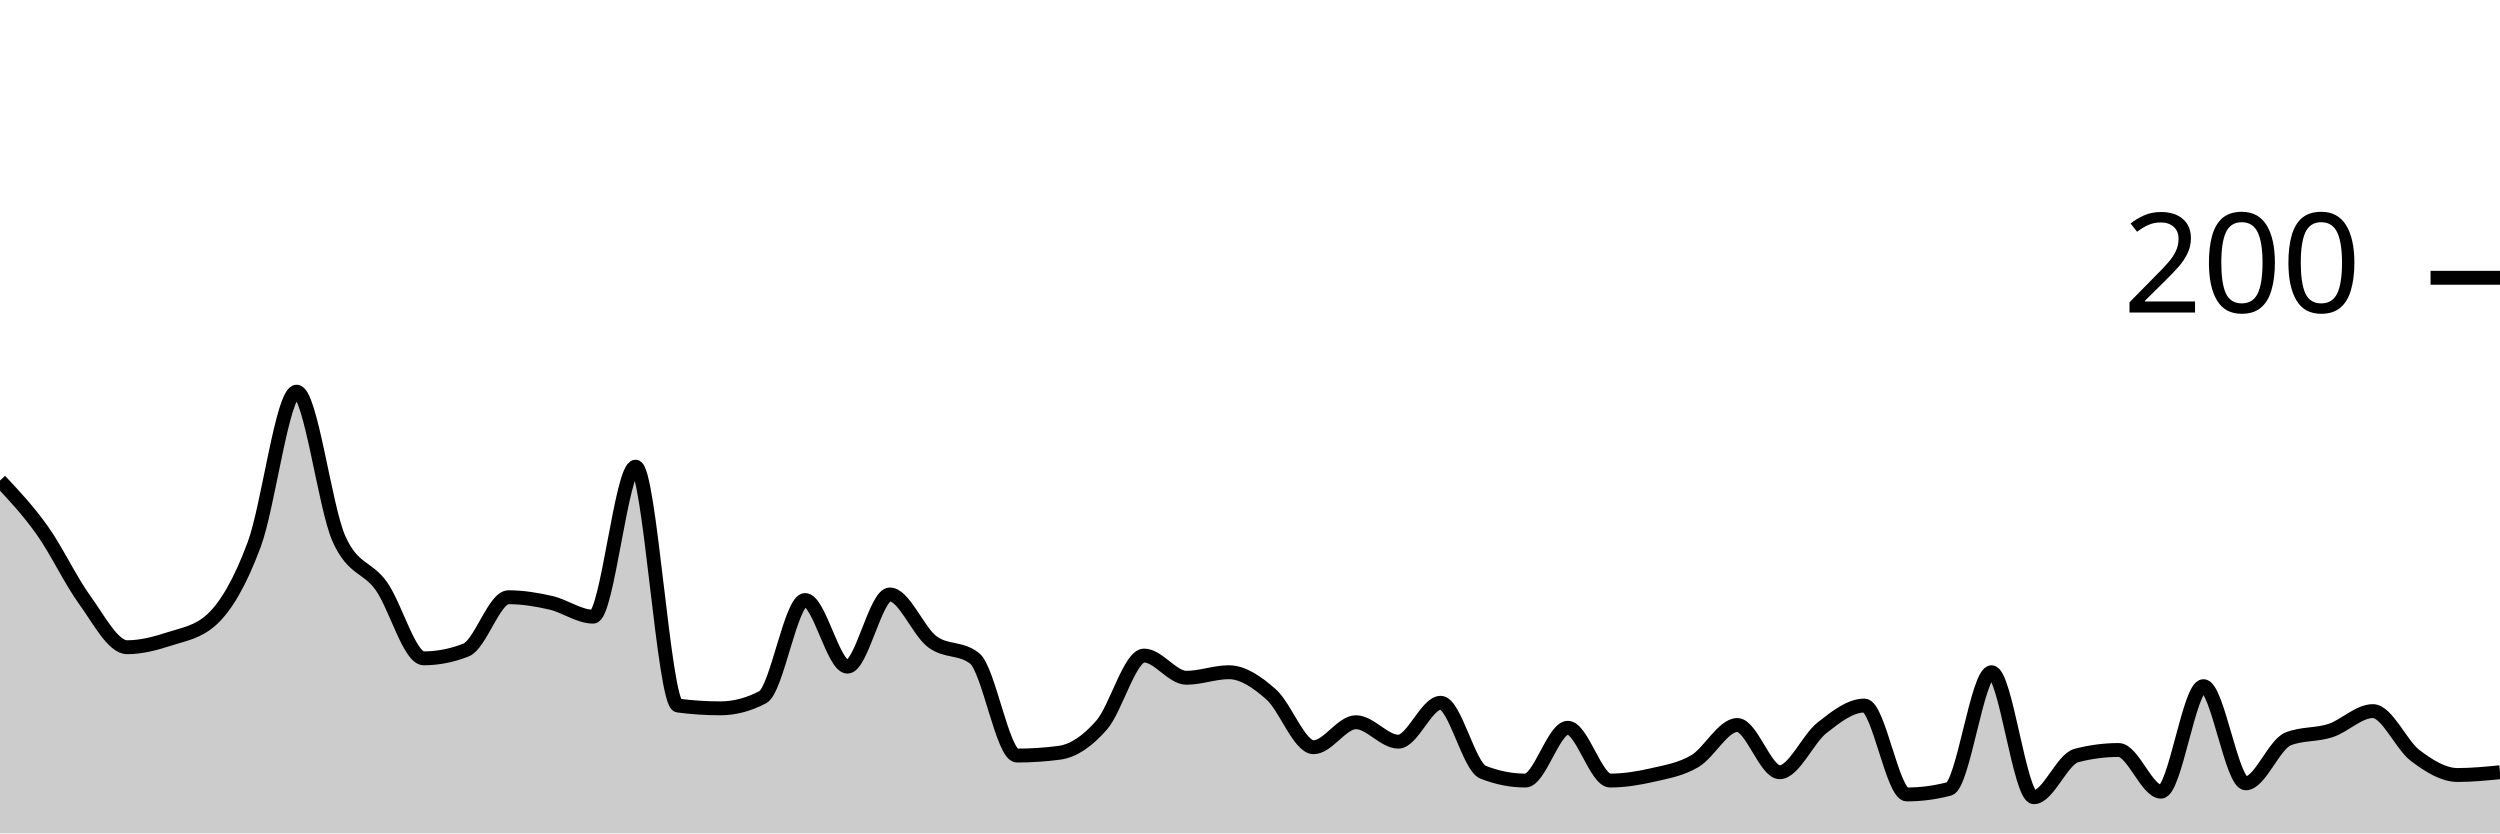
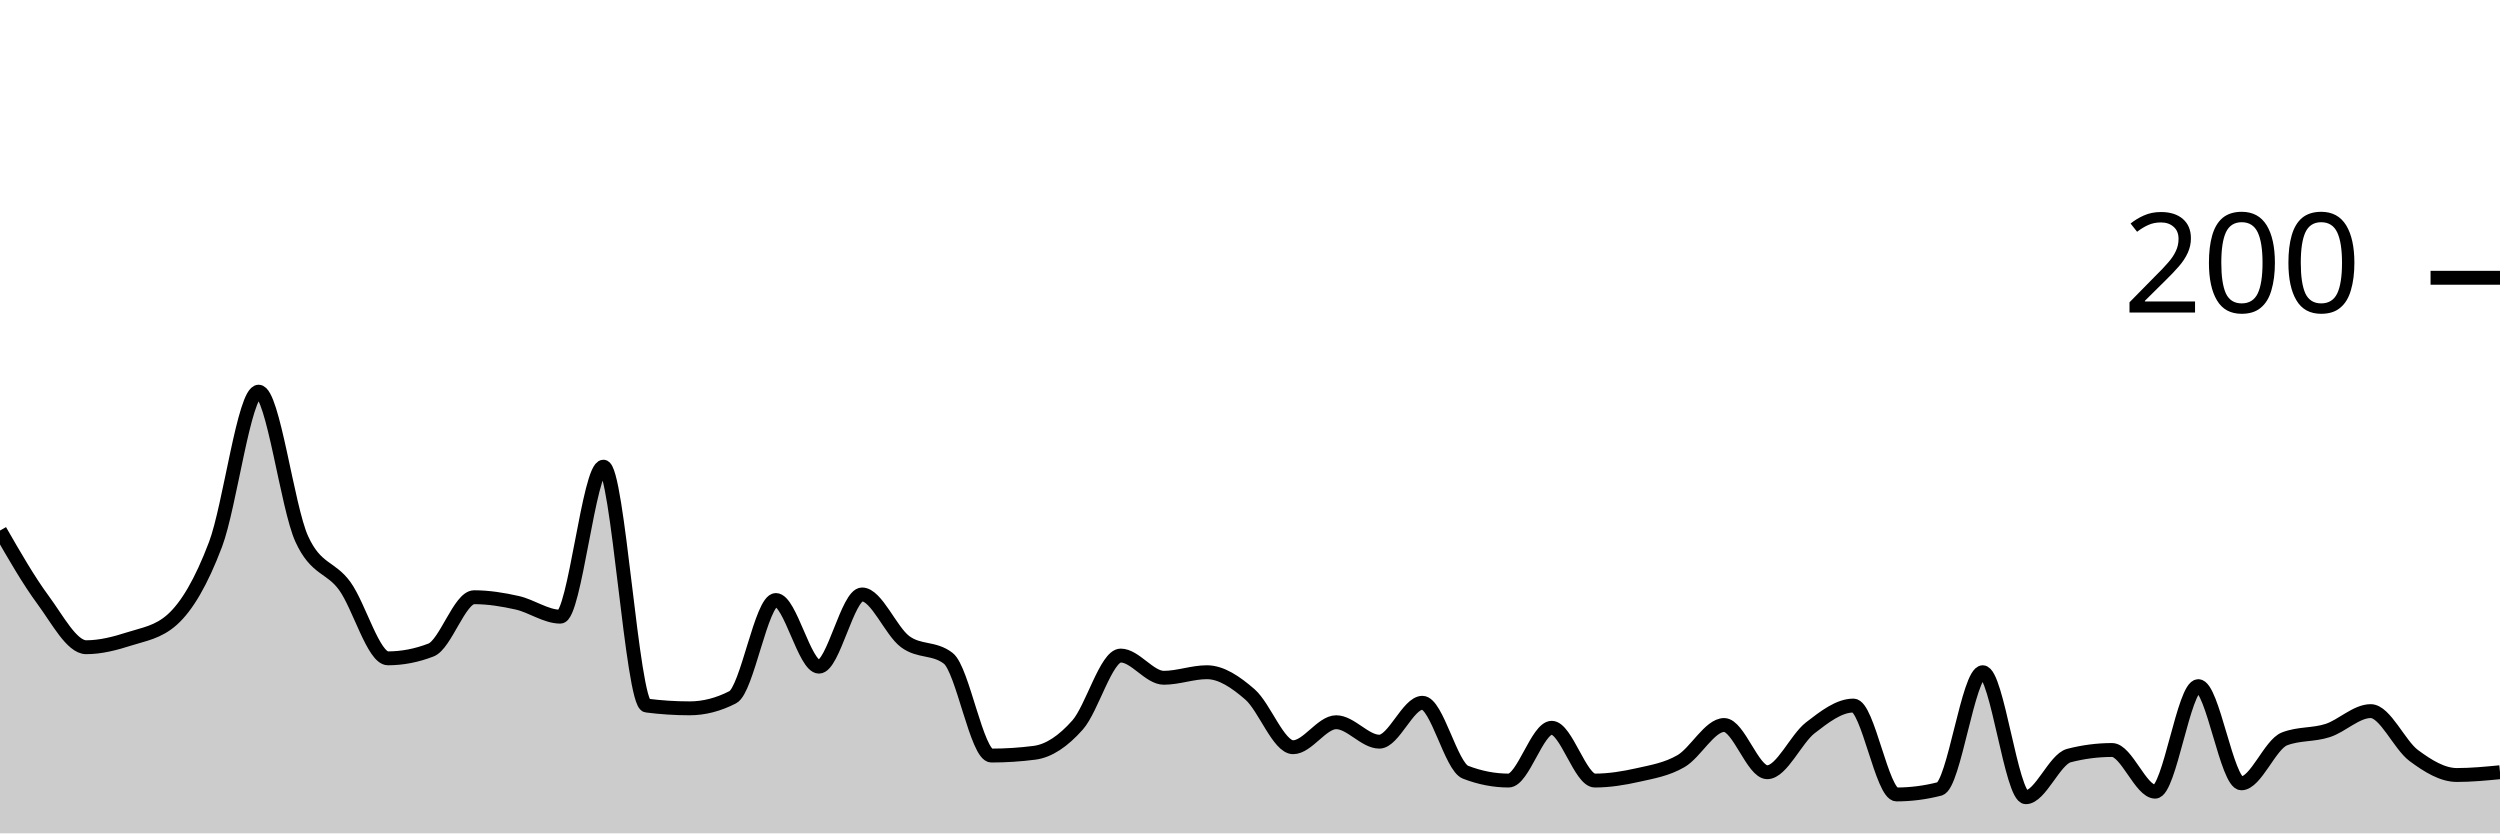
<svg xmlns="http://www.w3.org/2000/svg" viewBox="0 0 180 60">
  <g transform="translate(0,20)">
-     <path class="area" fill="rgba(0, 0, 0, 0.2)" d="M0,14.6C1.017,15.683,2.034,16.767,3.051,18.2C4.068,19.633,5.085,21.8,6.102,23.2C7.119,24.6,8.136,26.6,9.153,26.6C10.169,26.6,11.186,26.333,12.203,26C13.22,25.667,14.237,25.533,15.254,24.6C16.271,23.667,17.288,21.933,18.305,19.2C19.322,16.467,20.339,8.2,21.356,8.2C22.373,8.2,23.39,16.533,24.407,18.8C25.424,21.067,26.441,20.767,27.458,22.2C28.475,23.633,29.492,27.4,30.508,27.4C31.525,27.4,32.542,27.2,33.559,26.8C34.576,26.4,35.593,23,36.61,23C37.627,23,38.644,23.167,39.661,23.4C40.678,23.633,41.695,24.4,42.712,24.4C43.729,24.4,44.746,13.6,45.763,13.6C46.78,13.6,47.797,30.667,48.814,30.8C49.831,30.933,50.847,31,51.864,31C52.881,31,53.898,30.733,54.915,30.2C55.932,29.667,56.949,23.2,57.966,23.2C58.983,23.2,60,28,61.017,28C62.034,28,63.051,22.8,64.068,22.8C65.085,22.8,66.102,25.433,67.119,26.2C68.136,26.967,69.153,26.6,70.169,27.4C71.186,28.2,72.203,34.4,73.22,34.4C74.237,34.4,75.254,34.333,76.271,34.2C77.288,34.067,78.305,33.367,79.322,32.2C80.339,31.033,81.356,27.2,82.373,27.2C83.39,27.2,84.407,28.8,85.424,28.8C86.441,28.8,87.458,28.4,88.475,28.4C89.492,28.4,90.508,29.1,91.525,30C92.542,30.9,93.559,33.8,94.576,33.8C95.593,33.8,96.61,32,97.627,32C98.644,32,99.661,33.4,100.678,33.4C101.695,33.4,102.712,30.6,103.729,30.6C104.746,30.6,105.763,35.2,106.78,35.6C107.797,36,108.814,36.2,109.831,36.2C110.847,36.2,111.864,32.4,112.881,32.4C113.898,32.4,114.915,36.2,115.932,36.2C116.949,36.2,117.966,36.033,118.983,35.8C120,35.567,121.017,35.4,122.034,34.8C123.051,34.2,124.068,32.2,125.085,32.2C126.102,32.2,127.119,35.6,128.136,35.6C129.153,35.6,130.169,33.2,131.186,32.4C132.203,31.6,133.22,30.8,134.237,30.8C135.254,30.8,136.271,37.2,137.288,37.2C138.305,37.2,139.322,37.067,140.339,36.8C141.356,36.533,142.373,28.4,143.39,28.4C144.407,28.4,145.424,37.4,146.441,37.4C147.458,37.4,148.475,34.667,149.492,34.4C150.508,34.133,151.525,34,152.542,34C153.559,34,154.576,37,155.593,37C156.61,37,157.627,29.4,158.644,29.4C159.661,29.4,160.678,36.4,161.695,36.4C162.712,36.4,163.729,33.6,164.746,33.2C165.763,32.8,166.78,32.933,167.797,32.6C168.814,32.267,169.831,31.2,170.847,31.2C171.864,31.2,172.881,33.633,173.898,34.4C174.915,35.167,175.932,35.8,176.949,35.8C177.966,35.8,178.983,35.7,180,35.6L180,40C178.983,40,177.966,40,176.949,40C175.932,40,174.915,40,173.898,40C172.881,40,171.864,40,170.847,40C169.831,40,168.814,40,167.797,40C166.78,40,165.763,40,164.746,40C163.729,40,162.712,40,161.695,40C160.678,40,159.661,40,158.644,40C157.627,40,156.61,40,155.593,40C154.576,40,153.559,40,152.542,40C151.525,40,150.508,40,149.492,40C148.475,40,147.458,40,146.441,40C145.424,40,144.407,40,143.39,40C142.373,40,141.356,40,140.339,40C139.322,40,138.305,40,137.288,40C136.271,40,135.254,40,134.237,40C133.22,40,132.203,40,131.186,40C130.169,40,129.153,40,128.136,40C127.119,40,126.102,40,125.085,40C124.068,40,123.051,40,122.034,40C121.017,40,120,40,118.983,40C117.966,40,116.949,40,115.932,40C114.915,40,113.898,40,112.881,40C111.864,40,110.847,40,109.831,40C108.814,40,107.797,40,106.78,40C105.763,40,104.746,40,103.729,40C102.712,40,101.695,40,100.678,40C99.661,40,98.644,40,97.627,40C96.61,40,95.593,40,94.576,40C93.559,40,92.542,40,91.525,40C90.508,40,89.492,40,88.475,40C87.458,40,86.441,40,85.424,40C84.407,40,83.39,40,82.373,40C81.356,40,80.339,40,79.322,40C78.305,40,77.288,40,76.271,40C75.254,40,74.237,40,73.22,40C72.203,40,71.186,40,70.169,40C69.153,40,68.136,40,67.119,40C66.102,40,65.085,40,64.068,40C63.051,40,62.034,40,61.017,40C60,40,58.983,40,57.966,40C56.949,40,55.932,40,54.915,40C53.898,40,52.881,40,51.864,40C50.847,40,49.831,40,48.814,40C47.797,40,46.78,40,45.763,40C44.746,40,43.729,40,42.712,40C41.695,40,40.678,40,39.661,40C38.644,40,37.627,40,36.61,40C35.593,40,34.576,40,33.559,40C32.542,40,31.525,40,30.508,40C29.492,40,28.475,40,27.458,40C26.441,40,25.424,40,24.407,40C23.39,40,22.373,40,21.356,40C20.339,40,19.322,40,18.305,40C17.288,40,16.271,40,15.254,40C14.237,40,13.22,40,12.203,40C11.186,40,10.169,40,9.153,40C8.136,40,7.119,40,6.102,40C5.085,40,4.068,40,3.051,40C2.034,40,1.017,40,0,40Z" />
-     <path class="line" stroke="black" fill="none" d="M0,14.6C1.017,15.683,2.034,16.767,3.051,18.2C4.068,19.633,5.085,21.8,6.102,23.2C7.119,24.6,8.136,26.6,9.153,26.6C10.169,26.6,11.186,26.333,12.203,26C13.22,25.667,14.237,25.533,15.254,24.6C16.271,23.667,17.288,21.933,18.305,19.2C19.322,16.467,20.339,8.2,21.356,8.2C22.373,8.2,23.39,16.533,24.407,18.8C25.424,21.067,26.441,20.767,27.458,22.2C28.475,23.633,29.492,27.4,30.508,27.4C31.525,27.4,32.542,27.2,33.559,26.8C34.576,26.4,35.593,23,36.61,23C37.627,23,38.644,23.167,39.661,23.4C40.678,23.633,41.695,24.4,42.712,24.4C43.729,24.4,44.746,13.6,45.763,13.6C46.78,13.6,47.797,30.667,48.814,30.8C49.831,30.933,50.847,31,51.864,31C52.881,31,53.898,30.733,54.915,30.2C55.932,29.667,56.949,23.2,57.966,23.2C58.983,23.2,60,28,61.017,28C62.034,28,63.051,22.8,64.068,22.8C65.085,22.8,66.102,25.433,67.119,26.2C68.136,26.967,69.153,26.6,70.169,27.4C71.186,28.2,72.203,34.4,73.22,34.4C74.237,34.4,75.254,34.333,76.271,34.2C77.288,34.067,78.305,33.367,79.322,32.2C80.339,31.033,81.356,27.2,82.373,27.2C83.39,27.2,84.407,28.8,85.424,28.8C86.441,28.8,87.458,28.4,88.475,28.4C89.492,28.4,90.508,29.1,91.525,30C92.542,30.9,93.559,33.8,94.576,33.8C95.593,33.8,96.61,32,97.627,32C98.644,32,99.661,33.4,100.678,33.4C101.695,33.4,102.712,30.6,103.729,30.6C104.746,30.6,105.763,35.2,106.78,35.6C107.797,36,108.814,36.2,109.831,36.2C110.847,36.2,111.864,32.4,112.881,32.4C113.898,32.4,114.915,36.2,115.932,36.2C116.949,36.2,117.966,36.033,118.983,35.8C120,35.567,121.017,35.4,122.034,34.8C123.051,34.2,124.068,32.2,125.085,32.2C126.102,32.2,127.119,35.6,128.136,35.6C129.153,35.6,130.169,33.2,131.186,32.4C132.203,31.6,133.22,30.8,134.237,30.8C135.254,30.8,136.271,37.2,137.288,37.2C138.305,37.2,139.322,37.067,140.339,36.8C141.356,36.533,142.373,28.4,143.39,28.4C144.407,28.4,145.424,37.4,146.441,37.4C147.458,37.4,148.475,34.667,149.492,34.4C150.508,34.133,151.525,34,152.542,34C153.559,34,154.576,37,155.593,37C156.61,37,157.627,29.4,158.644,29.4C159.661,29.4,160.678,36.4,161.695,36.4C162.712,36.4,163.729,33.6,164.746,33.2C165.763,32.8,166.78,32.933,167.797,32.6C168.814,32.267,169.831,31.2,170.847,31.2C171.864,31.2,172.881,33.633,173.898,34.4C174.915,35.167,175.932,35.8,176.949,35.8C177.966,35.8,178.983,35.7,180,35.6" />
+     <path class="area" fill="rgba(0, 0, 0, 0.2)" d="M0,18.2C1.034,20,2.069,21.8,3.103,23.2C4.138,24.6,5.172,26.6,6.207,26.6C7.241,26.6,8.276,26.333,9.31,26C10.345,25.667,11.379,25.533,12.414,24.6C13.448,23.667,14.483,21.933,15.517,19.2C16.552,16.467,17.586,8.2,18.621,8.2C19.655,8.2,20.69,16.533,21.724,18.8C22.759,21.067,23.793,20.767,24.828,22.2C25.862,23.633,26.897,27.4,27.931,27.4C28.966,27.4,30,27.2,31.034,26.8C32.069,26.4,33.103,23,34.138,23C35.172,23,36.207,23.167,37.241,23.4C38.276,23.633,39.31,24.4,40.345,24.4C41.379,24.4,42.414,13.6,43.448,13.6C44.483,13.6,45.517,30.667,46.552,30.8C47.586,30.933,48.621,31,49.655,31C50.69,31,51.724,30.733,52.759,30.2C53.793,29.667,54.828,23.2,55.862,23.2C56.897,23.2,57.931,28,58.966,28C60,28,61.034,22.8,62.069,22.8C63.103,22.8,64.138,25.433,65.172,26.2C66.207,26.967,67.241,26.6,68.276,27.4C69.31,28.2,70.345,34.4,71.379,34.4C72.414,34.4,73.448,34.333,74.483,34.2C75.517,34.067,76.552,33.367,77.586,32.2C78.621,31.033,79.655,27.2,80.69,27.2C81.724,27.2,82.759,28.8,83.793,28.8C84.828,28.8,85.862,28.4,86.897,28.4C87.931,28.4,88.966,29.1,90,30C91.034,30.9,92.069,33.8,93.103,33.8C94.138,33.8,95.172,32,96.207,32C97.241,32,98.276,33.4,99.31,33.4C100.345,33.4,101.379,30.6,102.414,30.6C103.448,30.6,104.483,35.2,105.517,35.6C106.552,36,107.586,36.2,108.621,36.2C109.655,36.2,110.69,32.4,111.724,32.4C112.759,32.4,113.793,36.2,114.828,36.2C115.862,36.2,116.897,36.033,117.931,35.8C118.966,35.567,120,35.4,121.034,34.8C122.069,34.2,123.103,32.2,124.138,32.2C125.172,32.2,126.207,35.6,127.241,35.6C128.276,35.6,129.31,33.2,130.345,32.4C131.379,31.6,132.414,30.8,133.448,30.8C134.483,30.8,135.517,37.2,136.552,37.2C137.586,37.2,138.621,37.067,139.655,36.8C140.69,36.533,141.724,28.4,142.759,28.4C143.793,28.4,144.828,37.4,145.862,37.4C146.897,37.4,147.931,34.667,148.966,34.4C150,34.133,151.034,34,152.069,34C153.103,34,154.138,37,155.172,37C156.207,37,157.241,29.4,158.276,29.4C159.31,29.4,160.345,36.4,161.379,36.4C162.414,36.4,163.448,33.6,164.483,33.2C165.517,32.8,166.552,32.933,167.586,32.6C168.621,32.267,169.655,31.2,170.69,31.2C171.724,31.2,172.759,33.633,173.793,34.4C174.828,35.167,175.862,35.8,176.897,35.8C177.931,35.8,178.966,35.7,180,35.6L180,40C178.966,40,177.931,40,176.897,40C175.862,40,174.828,40,173.793,40C172.759,40,171.724,40,170.69,40C169.655,40,168.621,40,167.586,40C166.552,40,165.517,40,164.483,40C163.448,40,162.414,40,161.379,40C160.345,40,159.31,40,158.276,40C157.241,40,156.207,40,155.172,40C154.138,40,153.103,40,152.069,40C151.034,40,150,40,148.966,40C147.931,40,146.897,40,145.862,40C144.828,40,143.793,40,142.759,40C141.724,40,140.69,40,139.655,40C138.621,40,137.586,40,136.552,40C135.517,40,134.483,40,133.448,40C132.414,40,131.379,40,130.345,40C129.31,40,128.276,40,127.241,40C126.207,40,125.172,40,124.138,40C123.103,40,122.069,40,121.034,40C120,40,118.966,40,117.931,40C116.897,40,115.862,40,114.828,40C113.793,40,112.759,40,111.724,40C110.69,40,109.655,40,108.621,40C107.586,40,106.552,40,105.517,40C104.483,40,103.448,40,102.414,40C101.379,40,100.345,40,99.31,40C98.276,40,97.241,40,96.207,40C95.172,40,94.138,40,93.103,40C92.069,40,91.034,40,90,40C88.966,40,87.931,40,86.897,40C85.862,40,84.828,40,83.793,40C82.759,40,81.724,40,80.69,40C79.655,40,78.621,40,77.586,40C76.552,40,75.517,40,74.483,40C73.448,40,72.414,40,71.379,40C70.345,40,69.31,40,68.276,40C67.241,40,66.207,40,65.172,40C64.138,40,63.103,40,62.069,40C61.034,40,60,40,58.966,40C57.931,40,56.897,40,55.862,40C54.828,40,53.793,40,52.759,40C51.724,40,50.69,40,49.655,40C48.621,40,47.586,40,46.552,40C45.517,40,44.483,40,43.448,40C42.414,40,41.379,40,40.345,40C39.31,40,38.276,40,37.241,40C36.207,40,35.172,40,34.138,40C33.103,40,32.069,40,31.034,40C30,40,28.966,40,27.931,40C26.897,40,25.862,40,24.828,40C23.793,40,22.759,40,21.724,40C20.69,40,19.655,40,18.621,40C17.586,40,16.552,40,15.517,40C14.483,40,13.448,40,12.414,40C11.379,40,10.345,40,9.31,40C8.276,40,7.241,40,6.207,40C5.172,40,4.138,40,3.103,40C2.069,40,1.034,40,0,40Z" />
+     <path class="line" stroke="black" fill="none" d="M0,18.2C1.034,20,2.069,21.8,3.103,23.2C4.138,24.6,5.172,26.6,6.207,26.6C7.241,26.6,8.276,26.333,9.31,26C10.345,25.667,11.379,25.533,12.414,24.6C13.448,23.667,14.483,21.933,15.517,19.2C16.552,16.467,17.586,8.2,18.621,8.2C19.655,8.2,20.69,16.533,21.724,18.8C22.759,21.067,23.793,20.767,24.828,22.2C25.862,23.633,26.897,27.4,27.931,27.4C28.966,27.4,30,27.2,31.034,26.8C32.069,26.4,33.103,23,34.138,23C35.172,23,36.207,23.167,37.241,23.4C38.276,23.633,39.31,24.4,40.345,24.4C41.379,24.4,42.414,13.6,43.448,13.6C44.483,13.6,45.517,30.667,46.552,30.8C47.586,30.933,48.621,31,49.655,31C50.69,31,51.724,30.733,52.759,30.2C53.793,29.667,54.828,23.2,55.862,23.2C56.897,23.2,57.931,28,58.966,28C60,28,61.034,22.8,62.069,22.8C63.103,22.8,64.138,25.433,65.172,26.2C66.207,26.967,67.241,26.6,68.276,27.4C69.31,28.2,70.345,34.4,71.379,34.4C72.414,34.4,73.448,34.333,74.483,34.2C75.517,34.067,76.552,33.367,77.586,32.2C78.621,31.033,79.655,27.2,80.69,27.2C81.724,27.2,82.759,28.8,83.793,28.8C84.828,28.8,85.862,28.4,86.897,28.4C87.931,28.4,88.966,29.1,90,30C91.034,30.9,92.069,33.8,93.103,33.8C94.138,33.8,95.172,32,96.207,32C97.241,32,98.276,33.4,99.31,33.4C100.345,33.4,101.379,30.6,102.414,30.6C103.448,30.6,104.483,35.2,105.517,35.6C106.552,36,107.586,36.2,108.621,36.2C109.655,36.2,110.69,32.4,111.724,32.4C112.759,32.4,113.793,36.2,114.828,36.2C115.862,36.2,116.897,36.033,117.931,35.8C118.966,35.567,120,35.4,121.034,34.8C122.069,34.2,123.103,32.2,124.138,32.2C125.172,32.2,126.207,35.6,127.241,35.6C128.276,35.6,129.31,33.2,130.345,32.4C131.379,31.6,132.414,30.8,133.448,30.8C134.483,30.8,135.517,37.2,136.552,37.2C137.586,37.2,138.621,37.067,139.655,36.8C140.69,36.533,141.724,28.4,142.759,28.4C143.793,28.4,144.828,37.4,145.862,37.4C146.897,37.4,147.931,34.667,148.966,34.4C150,34.133,151.034,34,152.069,34C153.103,34,154.138,37,155.172,37C156.207,37,157.241,29.4,158.276,29.4C159.31,29.4,160.345,36.4,161.379,36.4C162.414,36.4,163.448,33.6,164.483,33.2C165.517,32.8,166.552,32.933,167.586,32.6C168.621,32.267,169.655,31.2,170.69,31.2C171.724,31.2,172.759,33.633,173.793,34.4C174.828,35.167,175.862,35.8,176.897,35.8C177.931,35.8,178.966,35.7,180,35.6" />
    <path class="axis-ceiling" stroke-width="1" stroke="black" fill="none" d="M175,0L180,0" />
    <text class="axis-ceiling-label" font-family="sans-serif" text-anchor="end" font-size="10px" x="170" y="2.5">200</text>
  </g>
</svg>
